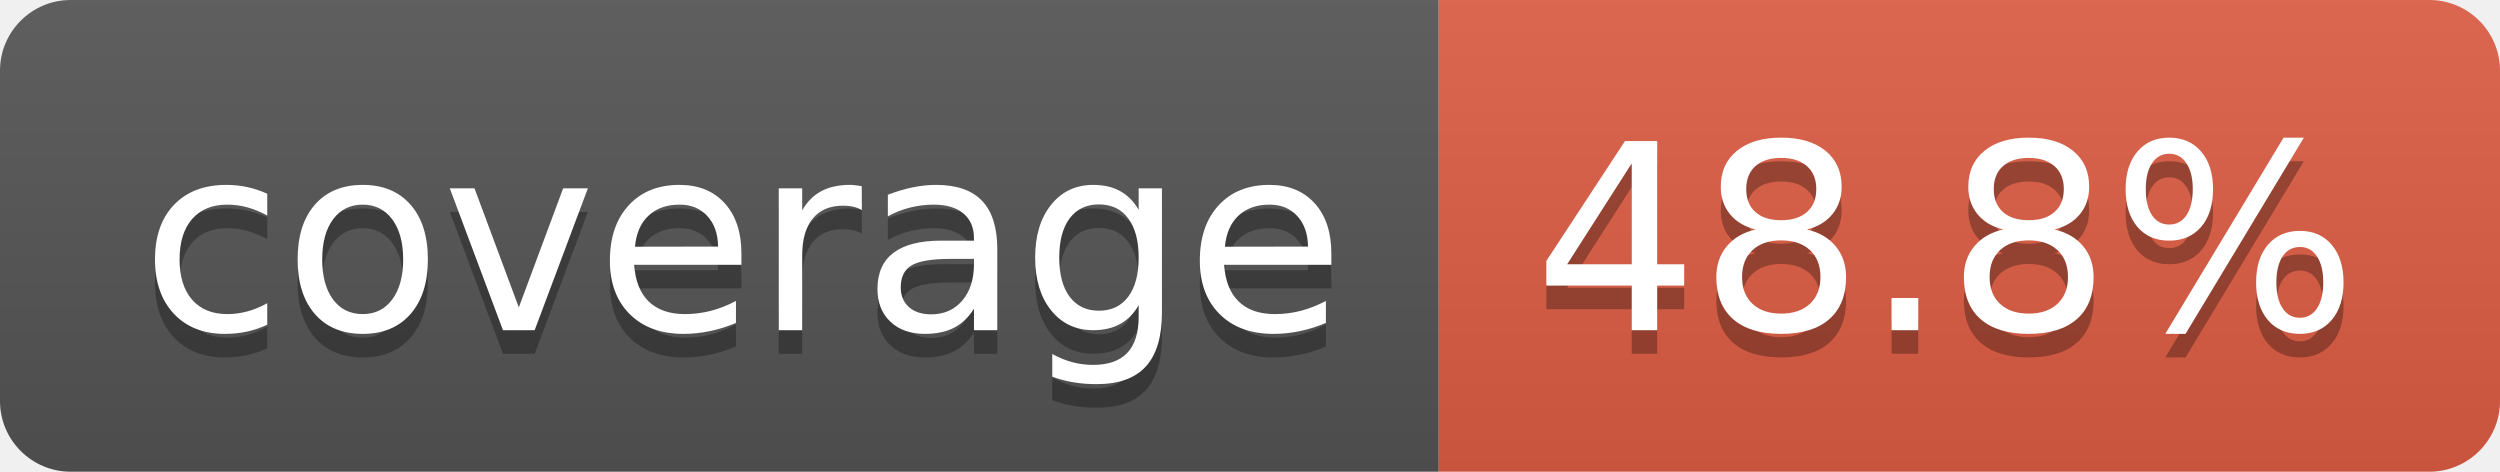
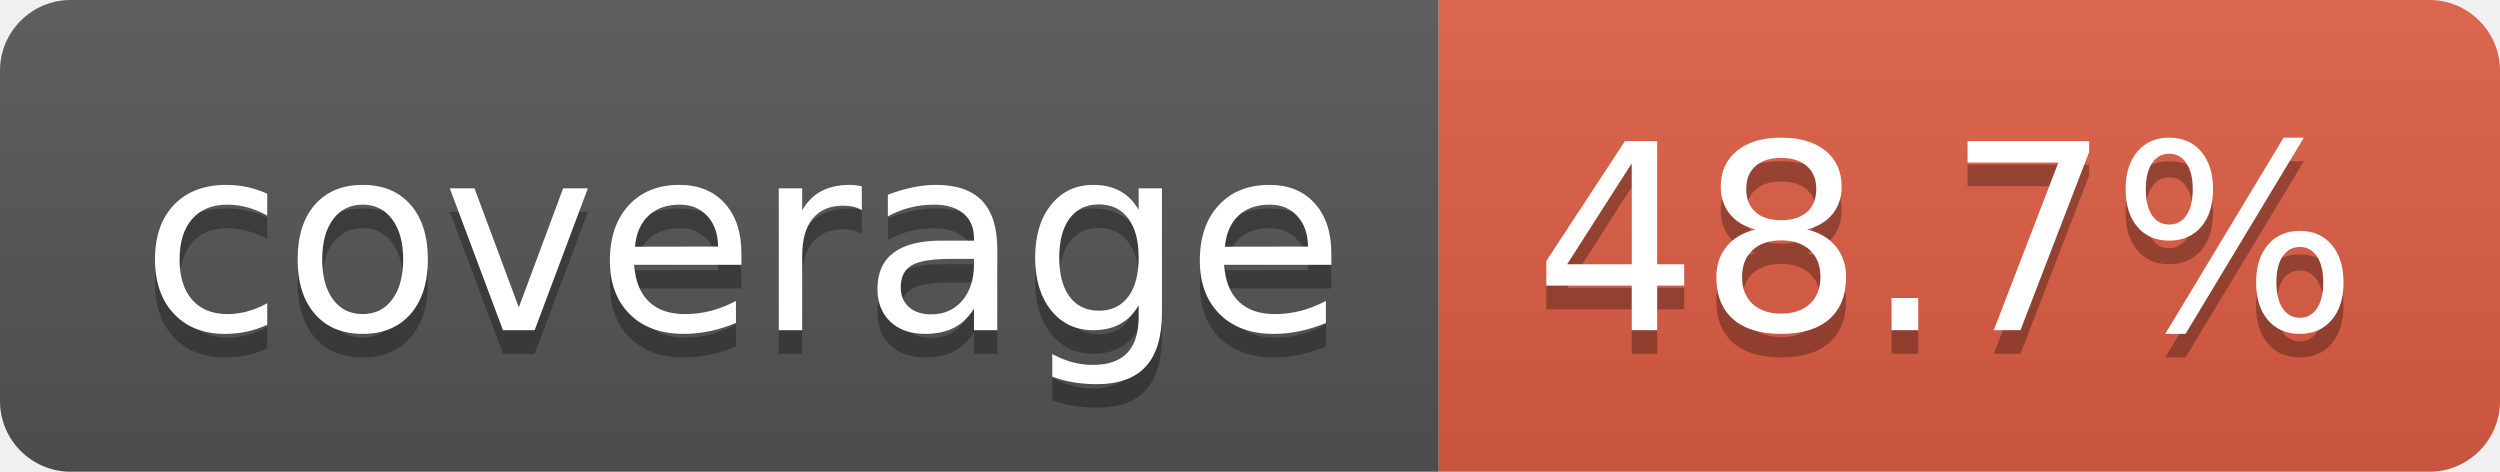
- <svg xmlns="http://www.w3.org/2000/svg" width="106" height="20" role="img" aria-label="coverage: 48.8%">
+ <svg xmlns="http://www.w3.org/2000/svg" width="106" height="20" role="img" aria-label="coverage: 48.7%">
  <linearGradient id="s" x2="0" y2="100%">
    <stop offset="0" stop-color="#bbb" stop-opacity=".1" />
    <stop offset="1" stop-opacity=".1" />
  </linearGradient>
  <clipPath id="r">
    <rect width="106" height="20" rx="3" fill="#fff" />
  </clipPath>
  <g clip-path="url(#r)">
    <rect width="61" height="20" fill="#555" />
    <rect x="61" width="45" height="20" fill="#e05d44" />
    <rect width="106" height="20" fill="url(#s)" />
  </g>
  <g fill="#fff" text-anchor="middle" font-family="Verdana,Geneva,DejaVu Sans,sans-serif" text-rendering="geometricPrecision" font-size="110">
    <text aria-hidden="true" x="315" y="150" fill="#010101" fill-opacity=".3" transform="scale(.1)" textLength="510">coverage</text>
    <text x="315" y="140" transform="scale(.1)" fill="#fff" textLength="510">coverage</text>
-     <text aria-hidden="true" x="825" y="150" fill="#010101" fill-opacity=".3" transform="scale(.1)" textLength="350">48.8%</text>
-     <text x="825" y="140" transform="scale(.1)" fill="#fff" textLength="350">48.8%</text>
+     <text aria-hidden="true" x="825" y="150" fill="#010101" fill-opacity=".3" transform="scale(.1)" textLength="350">48.7%</text>
+     <text x="825" y="140" transform="scale(.1)" fill="#fff" textLength="350">48.7%</text>
  </g>
</svg>
